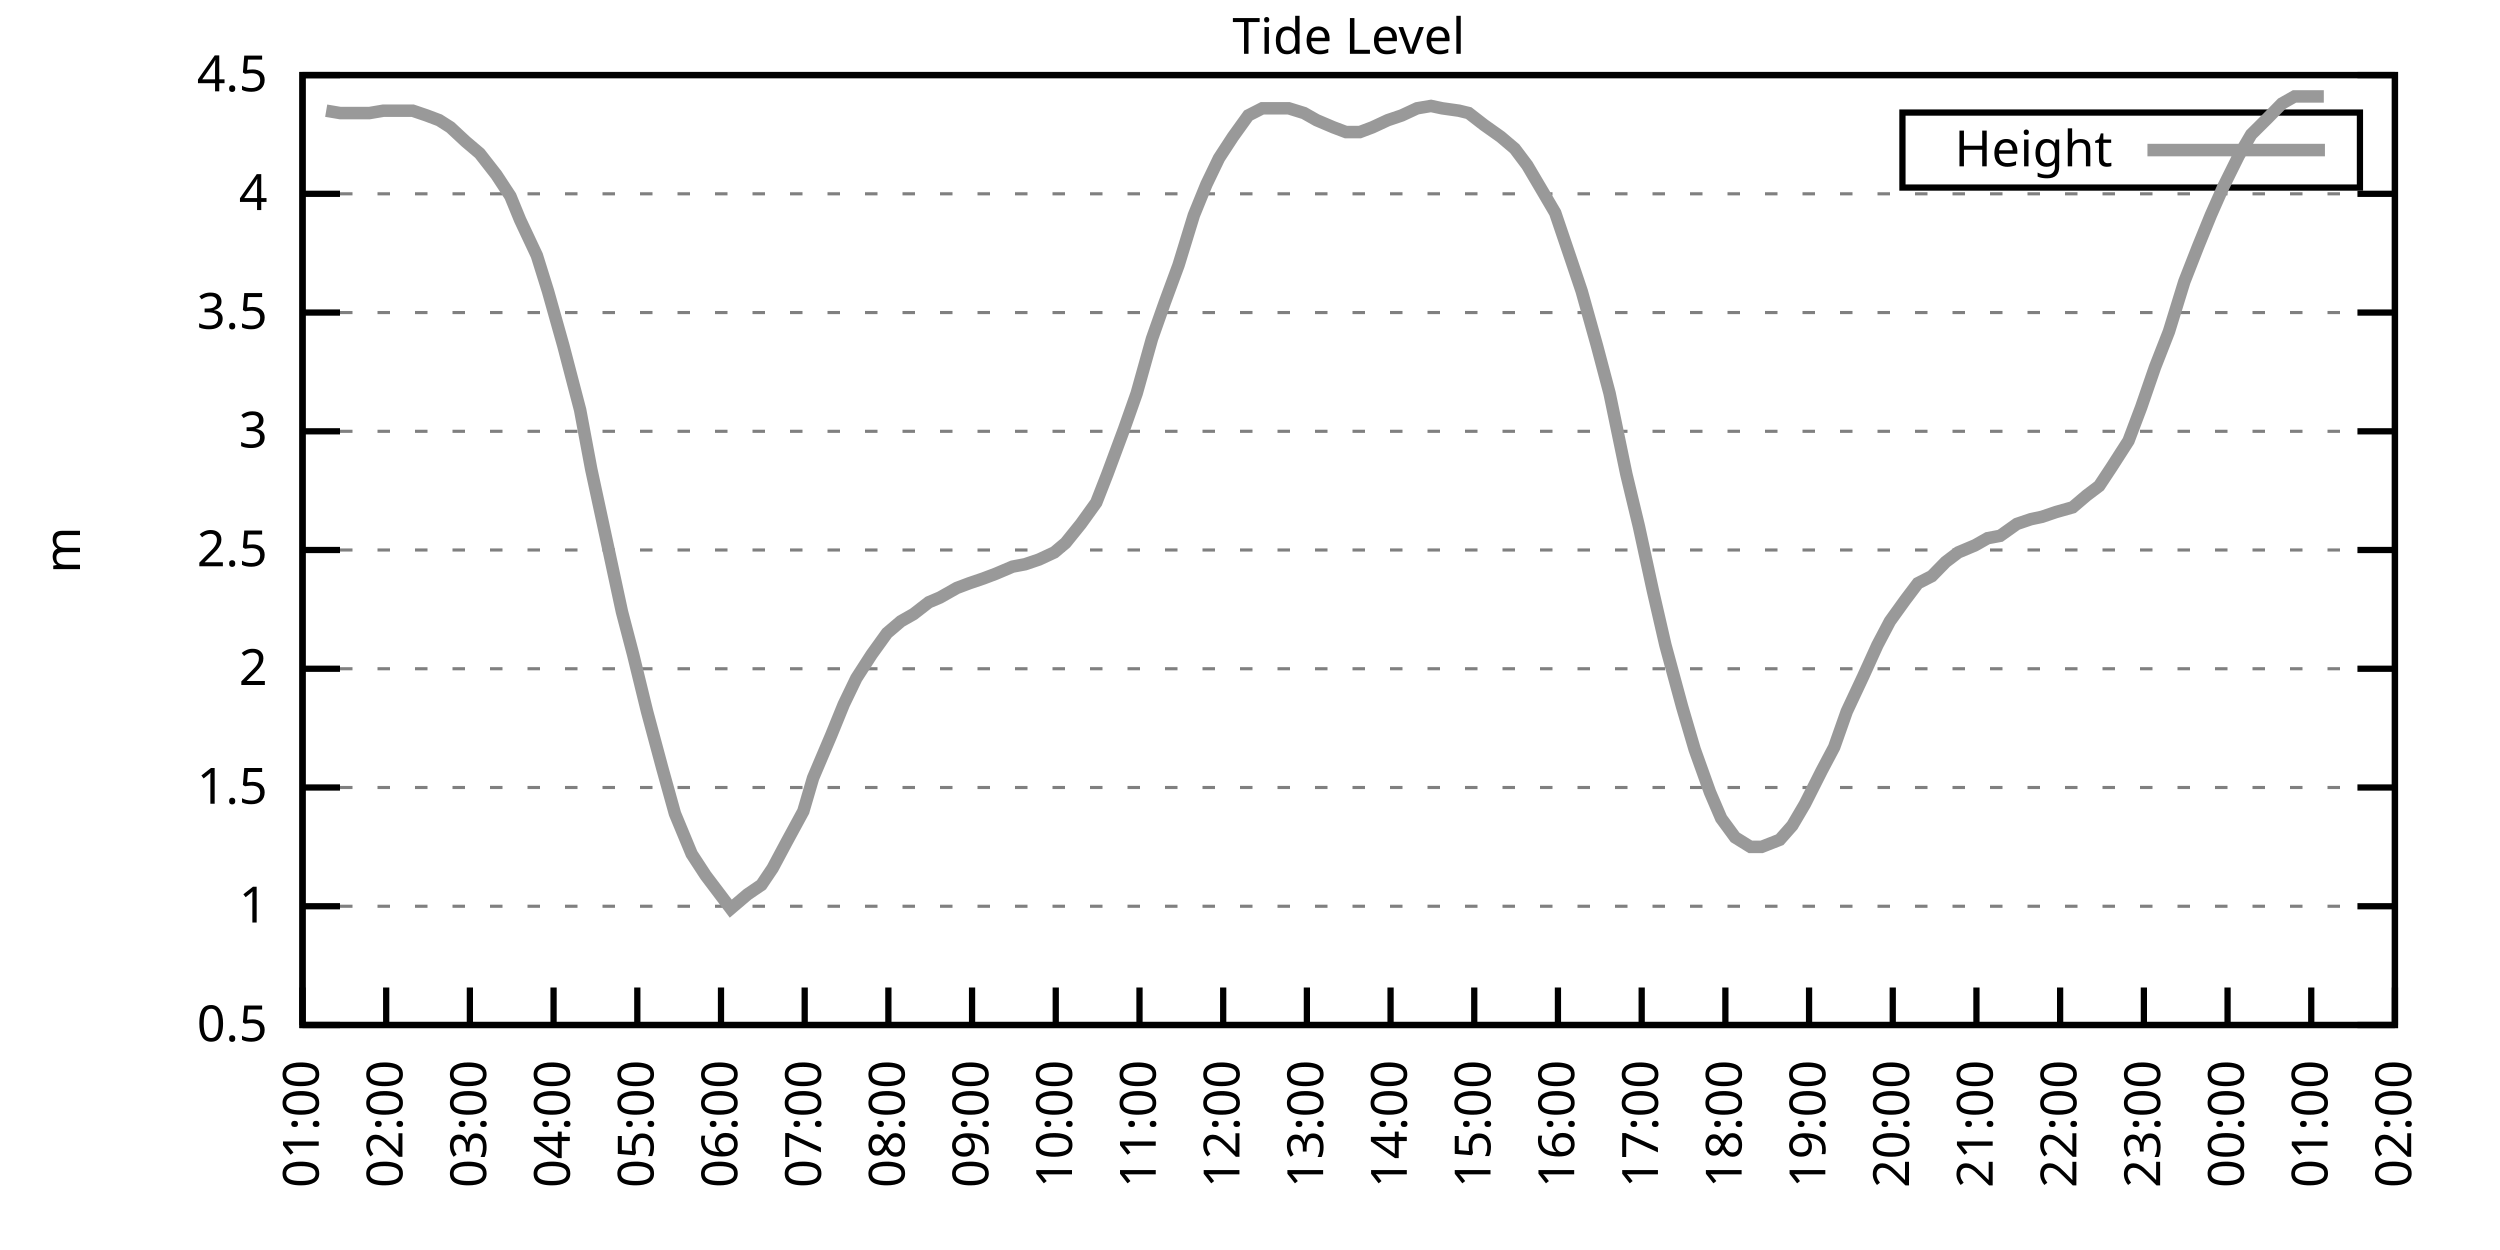
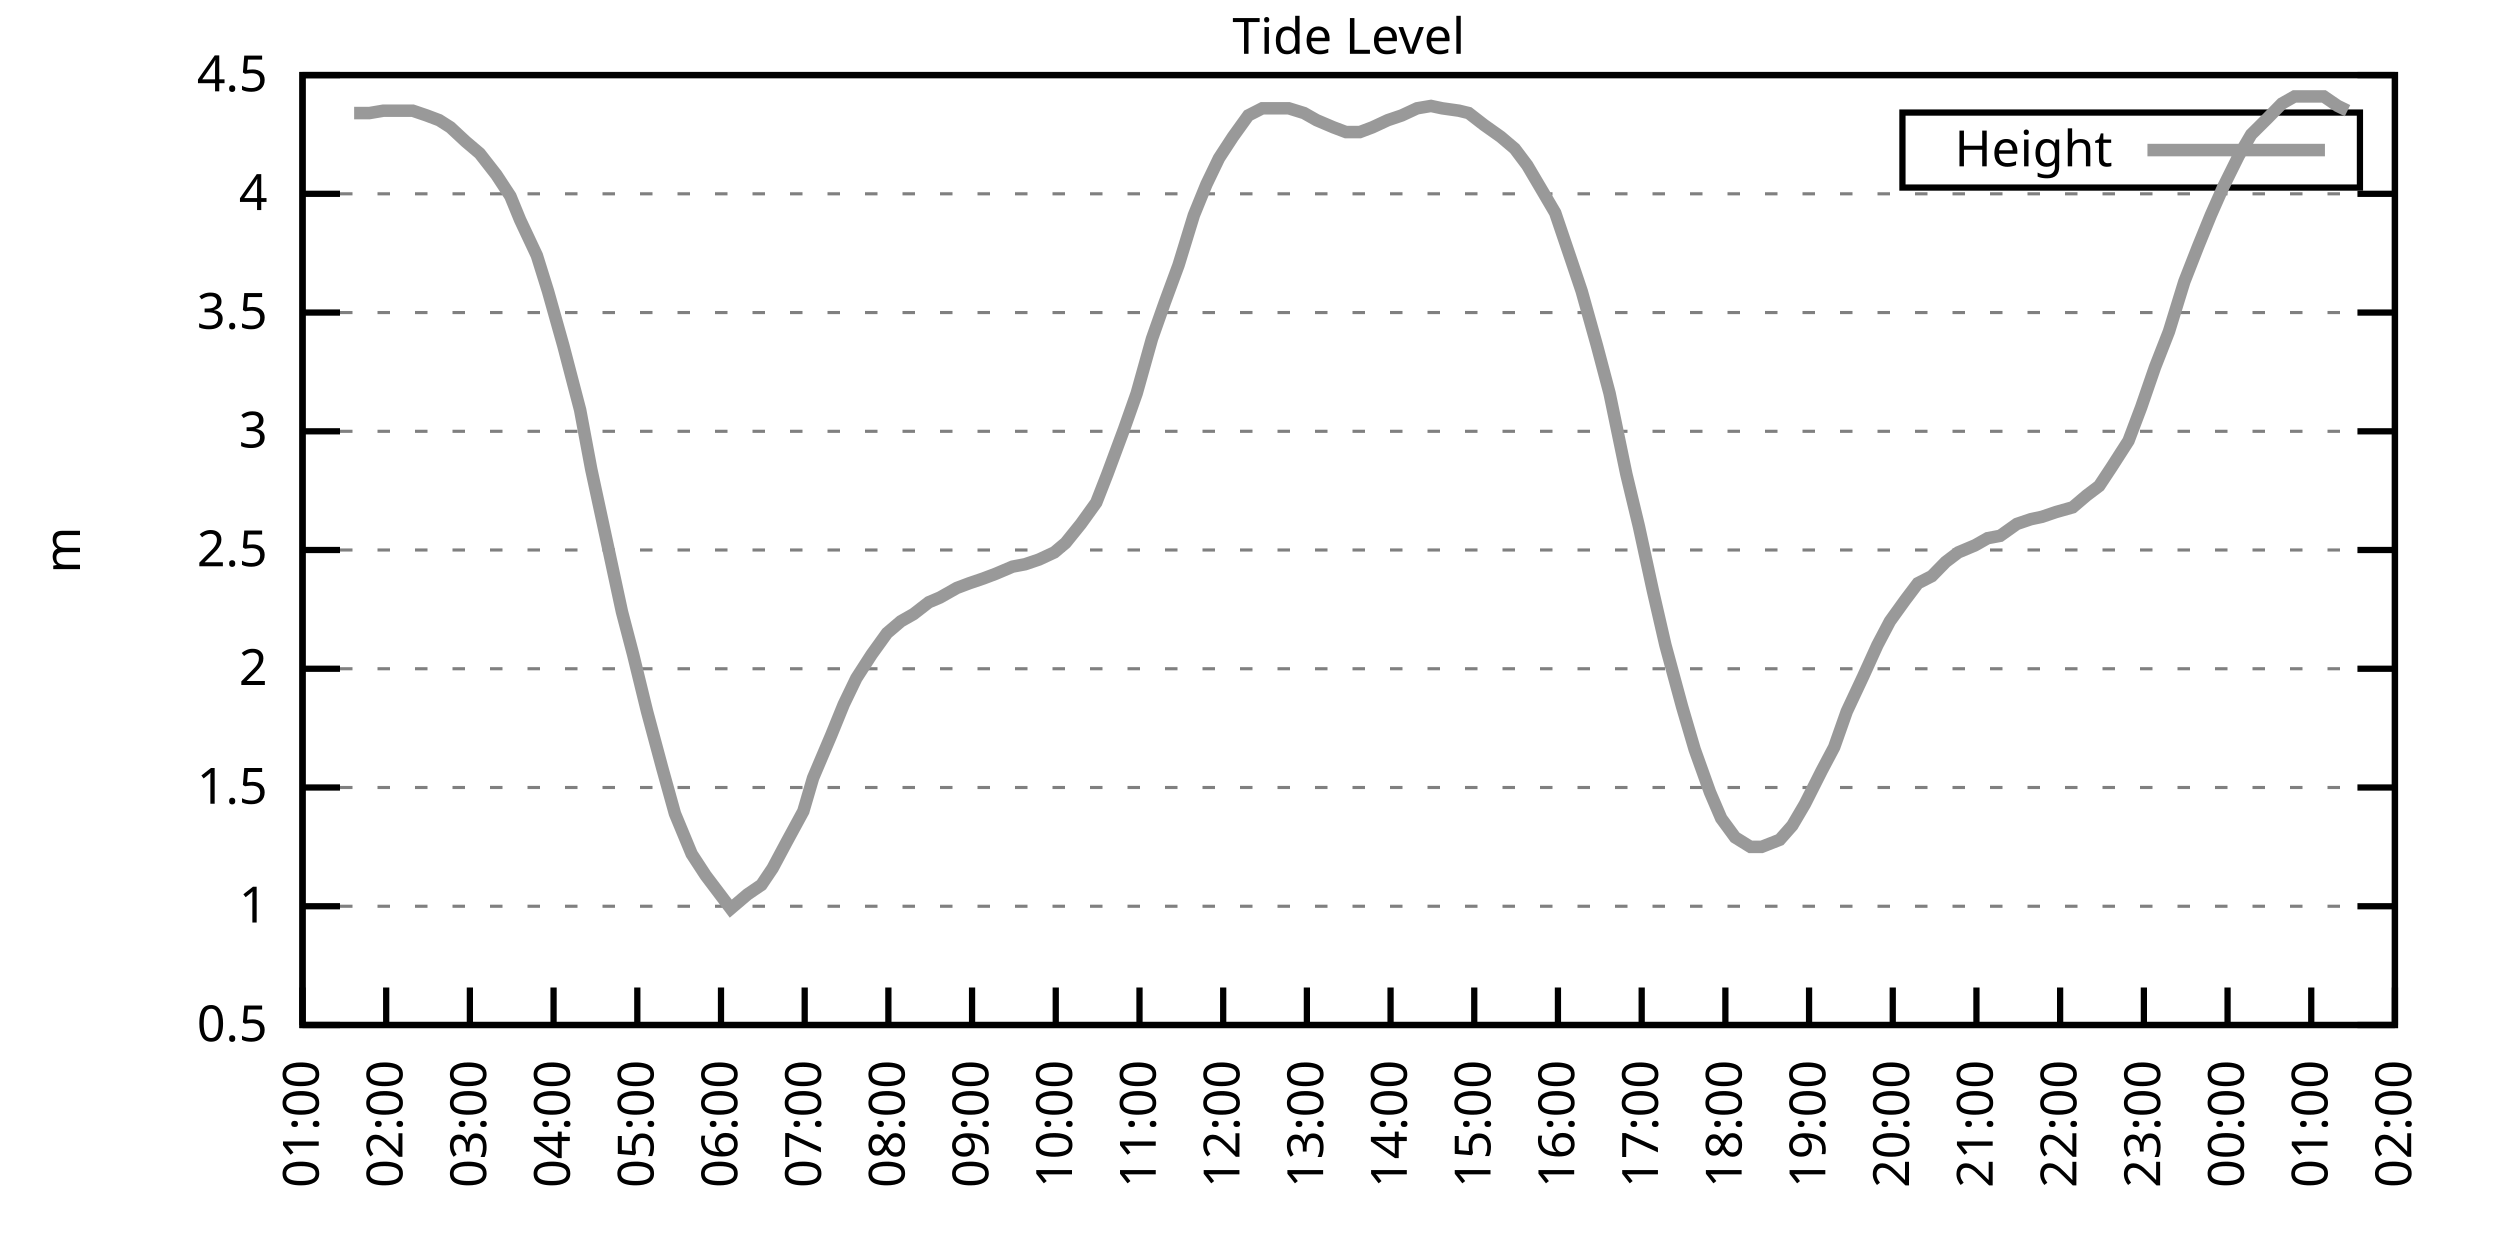
<svg xmlns="http://www.w3.org/2000/svg" xmlns:xlink="http://www.w3.org/1999/xlink" width="400" height="200" viewBox="0 0 400 200">
  <g id="gnuplot_canvas">
    <rect x="0" y="0" width="400" height="200" fill="none" />
    <defs>
      <circle id="gpDot" r="0.5" stroke-width="0.5" stroke="currentColor" />
      <path id="gpPt0" stroke-width="0.333" stroke="currentColor" d="M-1,0 h2 M0,-1 v2" />
      <path id="gpPt1" stroke-width="0.333" stroke="currentColor" d="M-1,-1 L1,1 M1,-1 L-1,1" />
      <path id="gpPt2" stroke-width="0.333" stroke="currentColor" d="M-1,0 L1,0 M0,-1 L0,1 M-1,-1 L1,1 M-1,1 L1,-1" />
      <rect id="gpPt3" stroke-width="0.333" stroke="currentColor" x="-1" y="-1" width="2" height="2" />
      <rect id="gpPt4" stroke-width="0.333" stroke="currentColor" fill="currentColor" x="-1" y="-1" width="2" height="2" />
      <circle id="gpPt5" stroke-width="0.333" stroke="currentColor" cx="0" cy="0" r="1" />
      <use xlink:href="#gpPt5" id="gpPt6" fill="currentColor" stroke="none" />
      <path id="gpPt7" stroke-width="0.333" stroke="currentColor" d="M0,-1.33 L-1.33,0.67 L1.33,0.67 z" />
      <use xlink:href="#gpPt7" id="gpPt8" fill="currentColor" stroke="none" />
      <use xlink:href="#gpPt7" id="gpPt9" stroke="currentColor" transform="rotate(180)" />
      <use xlink:href="#gpPt9" id="gpPt10" fill="currentColor" stroke="none" />
      <use xlink:href="#gpPt3" id="gpPt11" stroke="currentColor" transform="rotate(45)" />
      <use xlink:href="#gpPt11" id="gpPt12" fill="currentColor" stroke="none" />
      <path id="gpPt13" stroke-width="0.333" stroke="currentColor" d="M0,1.330 L1.265,0.411 L0.782,-1.067 L-0.782,-1.076 L-1.265,0.411 z" />
      <use xlink:href="#gpPt13" id="gpPt14" fill="currentColor" stroke="none" />
      <filter id="textbox" filterUnits="objectBoundingBox" x="0" y="0" height="1" width="1">
        <feFlood flood-color="white" flood-opacity="1" result="bgnd" />
        <feComposite in="SourceGraphic" in2="bgnd" operator="atop" />
      </filter>
      <filter id="greybox" filterUnits="objectBoundingBox" x="0" y="0" height="1" width="1">
        <feFlood flood-color="lightgrey" flood-opacity="1" result="grey" />
        <feComposite in="SourceGraphic" in2="grey" operator="atop" />
      </filter>
    </defs>
    <g fill="none" color="white" stroke="currentColor" stroke-width="1.00" stroke-linecap="butt" stroke-linejoin="miter">
</g>
    <g fill="none" color="black" stroke="currentColor" stroke-width="1.00" stroke-linecap="butt" stroke-linejoin="miter">
      <g stroke="none" shape-rendering="crispEdges">
        <polygon fill="rgb(255, 255, 255)" points="48.40,164.00 383.18,164.00 383.18,12.02 48.40,12.02 " />
      </g>
    </g>
    <g fill="none" color="black" stroke="currentColor" stroke-width="1.00" stroke-linecap="butt" stroke-linejoin="miter">
</g>
    <g fill="none" color="black" stroke="black" stroke-width="0.50" stroke-linecap="butt" stroke-linejoin="miter">
</g>
    <g fill="none" color="gray" stroke="currentColor" stroke-width="0.50" stroke-linecap="butt" stroke-linejoin="miter">
      <path stroke="gray" stroke-dasharray="2,4" class="gridline" d="M48.40,164.00 L383.19,164.00  " />
    </g>
    <g fill="none" color="gray" stroke="gray" stroke-width="1.00" stroke-linecap="butt" stroke-linejoin="miter">
</g>
    <g fill="none" color="black" stroke="currentColor" stroke-width="1.00" stroke-linecap="butt" stroke-linejoin="miter">
      <path stroke="black" d="M48.40,164.00 L54.40,164.00 M383.19,164.00 L377.19,164.00  " />
      <g transform="translate(42.80,166.60)" stroke="none" fill="black" font-family="Sans" font-size="8.00" text-anchor="end">
        <text>
          <tspan font-family="Sans"> 0.5</tspan>
        </text>
      </g>
    </g>
    <g fill="none" color="black" stroke="currentColor" stroke-width="1.00" stroke-linecap="butt" stroke-linejoin="miter">
</g>
    <g fill="none" color="black" stroke="black" stroke-width="0.50" stroke-linecap="butt" stroke-linejoin="miter">
</g>
    <g fill="none" color="gray" stroke="currentColor" stroke-width="0.50" stroke-linecap="butt" stroke-linejoin="miter">
      <path stroke="gray" stroke-dasharray="2,4" class="gridline" d="M48.40,145.00 L383.19,145.00  " />
    </g>
    <g fill="none" color="gray" stroke="gray" stroke-width="1.00" stroke-linecap="butt" stroke-linejoin="miter">
</g>
    <g fill="none" color="black" stroke="currentColor" stroke-width="1.00" stroke-linecap="butt" stroke-linejoin="miter">
      <path stroke="black" d="M48.40,145.00 L54.40,145.00 M383.19,145.00 L377.19,145.00  " />
      <g transform="translate(42.80,147.60)" stroke="none" fill="black" font-family="Sans" font-size="8.00" text-anchor="end">
        <text>
          <tspan font-family="Sans"> 1</tspan>
        </text>
      </g>
    </g>
    <g fill="none" color="black" stroke="currentColor" stroke-width="1.00" stroke-linecap="butt" stroke-linejoin="miter">
</g>
    <g fill="none" color="black" stroke="black" stroke-width="0.50" stroke-linecap="butt" stroke-linejoin="miter">
</g>
    <g fill="none" color="gray" stroke="currentColor" stroke-width="0.50" stroke-linecap="butt" stroke-linejoin="miter">
      <path stroke="gray" stroke-dasharray="2,4" class="gridline" d="M48.40,126.00 L383.19,126.00  " />
    </g>
    <g fill="none" color="gray" stroke="gray" stroke-width="1.00" stroke-linecap="butt" stroke-linejoin="miter">
</g>
    <g fill="none" color="black" stroke="currentColor" stroke-width="1.00" stroke-linecap="butt" stroke-linejoin="miter">
      <path stroke="black" d="M48.40,126.00 L54.40,126.00 M383.19,126.00 L377.19,126.00  " />
      <g transform="translate(42.80,128.60)" stroke="none" fill="black" font-family="Sans" font-size="8.00" text-anchor="end">
        <text>
          <tspan font-family="Sans"> 1.5</tspan>
        </text>
      </g>
    </g>
    <g fill="none" color="black" stroke="currentColor" stroke-width="1.00" stroke-linecap="butt" stroke-linejoin="miter">
</g>
    <g fill="none" color="black" stroke="black" stroke-width="0.50" stroke-linecap="butt" stroke-linejoin="miter">
</g>
    <g fill="none" color="gray" stroke="currentColor" stroke-width="0.50" stroke-linecap="butt" stroke-linejoin="miter">
      <path stroke="gray" stroke-dasharray="2,4" class="gridline" d="M48.40,107.00 L383.19,107.00  " />
    </g>
    <g fill="none" color="gray" stroke="gray" stroke-width="1.00" stroke-linecap="butt" stroke-linejoin="miter">
</g>
    <g fill="none" color="black" stroke="currentColor" stroke-width="1.00" stroke-linecap="butt" stroke-linejoin="miter">
      <path stroke="black" d="M48.40,107.00 L54.40,107.00 M383.19,107.00 L377.19,107.00  " />
      <g transform="translate(42.80,109.60)" stroke="none" fill="black" font-family="Sans" font-size="8.00" text-anchor="end">
        <text>
          <tspan font-family="Sans"> 2</tspan>
        </text>
      </g>
    </g>
    <g fill="none" color="black" stroke="currentColor" stroke-width="1.00" stroke-linecap="butt" stroke-linejoin="miter">
</g>
    <g fill="none" color="black" stroke="black" stroke-width="0.50" stroke-linecap="butt" stroke-linejoin="miter">
</g>
    <g fill="none" color="gray" stroke="currentColor" stroke-width="0.50" stroke-linecap="butt" stroke-linejoin="miter">
      <path stroke="gray" stroke-dasharray="2,4" class="gridline" d="M48.40,88.00 L383.19,88.00  " />
    </g>
    <g fill="none" color="gray" stroke="gray" stroke-width="1.00" stroke-linecap="butt" stroke-linejoin="miter">
</g>
    <g fill="none" color="black" stroke="currentColor" stroke-width="1.00" stroke-linecap="butt" stroke-linejoin="miter">
      <path stroke="black" d="M48.40,88.00 L54.40,88.00 M383.19,88.00 L377.19,88.00  " />
      <g transform="translate(42.80,90.60)" stroke="none" fill="black" font-family="Sans" font-size="8.00" text-anchor="end">
        <text>
          <tspan font-family="Sans"> 2.5</tspan>
        </text>
      </g>
    </g>
    <g fill="none" color="black" stroke="currentColor" stroke-width="1.00" stroke-linecap="butt" stroke-linejoin="miter">
</g>
    <g fill="none" color="black" stroke="black" stroke-width="0.50" stroke-linecap="butt" stroke-linejoin="miter">
</g>
    <g fill="none" color="gray" stroke="currentColor" stroke-width="0.50" stroke-linecap="butt" stroke-linejoin="miter">
      <path stroke="gray" stroke-dasharray="2,4" class="gridline" d="M48.40,69.01 L383.19,69.01  " />
    </g>
    <g fill="none" color="gray" stroke="gray" stroke-width="1.00" stroke-linecap="butt" stroke-linejoin="miter">
</g>
    <g fill="none" color="black" stroke="currentColor" stroke-width="1.00" stroke-linecap="butt" stroke-linejoin="miter">
      <path stroke="black" d="M48.40,69.01 L54.40,69.01 M383.19,69.01 L377.19,69.01  " />
      <g transform="translate(42.80,71.61)" stroke="none" fill="black" font-family="Sans" font-size="8.00" text-anchor="end">
        <text>
          <tspan font-family="Sans"> 3</tspan>
        </text>
      </g>
    </g>
    <g fill="none" color="black" stroke="currentColor" stroke-width="1.00" stroke-linecap="butt" stroke-linejoin="miter">
</g>
    <g fill="none" color="black" stroke="black" stroke-width="0.50" stroke-linecap="butt" stroke-linejoin="miter">
</g>
    <g fill="none" color="gray" stroke="currentColor" stroke-width="0.50" stroke-linecap="butt" stroke-linejoin="miter">
      <path stroke="gray" stroke-dasharray="2,4" class="gridline" d="M48.40,50.01 L383.19,50.01  " />
    </g>
    <g fill="none" color="gray" stroke="gray" stroke-width="1.00" stroke-linecap="butt" stroke-linejoin="miter">
</g>
    <g fill="none" color="black" stroke="currentColor" stroke-width="1.00" stroke-linecap="butt" stroke-linejoin="miter">
      <path stroke="black" d="M48.40,50.01 L54.40,50.01 M383.19,50.01 L377.19,50.01  " />
      <g transform="translate(42.80,52.61)" stroke="none" fill="black" font-family="Sans" font-size="8.00" text-anchor="end">
        <text>
          <tspan font-family="Sans"> 3.5</tspan>
        </text>
      </g>
    </g>
    <g fill="none" color="black" stroke="currentColor" stroke-width="1.00" stroke-linecap="butt" stroke-linejoin="miter">
</g>
    <g fill="none" color="black" stroke="black" stroke-width="0.50" stroke-linecap="butt" stroke-linejoin="miter">
</g>
    <g fill="none" color="gray" stroke="currentColor" stroke-width="0.50" stroke-linecap="butt" stroke-linejoin="miter">
      <path stroke="gray" stroke-dasharray="2,4" class="gridline" d="M48.40,31.01 L383.19,31.01  " />
    </g>
    <g fill="none" color="gray" stroke="gray" stroke-width="1.00" stroke-linecap="butt" stroke-linejoin="miter">
</g>
    <g fill="none" color="black" stroke="currentColor" stroke-width="1.00" stroke-linecap="butt" stroke-linejoin="miter">
      <path stroke="black" d="M48.40,31.01 L54.40,31.01 M383.19,31.01 L377.19,31.01  " />
      <g transform="translate(42.80,33.61)" stroke="none" fill="black" font-family="Sans" font-size="8.00" text-anchor="end">
        <text>
          <tspan font-family="Sans"> 4</tspan>
        </text>
      </g>
    </g>
    <g fill="none" color="black" stroke="currentColor" stroke-width="1.00" stroke-linecap="butt" stroke-linejoin="miter">
</g>
    <g fill="none" color="black" stroke="black" stroke-width="0.50" stroke-linecap="butt" stroke-linejoin="miter">
</g>
    <g fill="none" color="gray" stroke="currentColor" stroke-width="0.50" stroke-linecap="butt" stroke-linejoin="miter">
      <path stroke="gray" stroke-dasharray="2,4" class="gridline" d="M48.40,12.01 L383.19,12.01  " />
    </g>
    <g fill="none" color="gray" stroke="gray" stroke-width="1.00" stroke-linecap="butt" stroke-linejoin="miter">
</g>
    <g fill="none" color="black" stroke="currentColor" stroke-width="1.00" stroke-linecap="butt" stroke-linejoin="miter">
      <path stroke="black" d="M48.40,12.01 L54.40,12.01 M383.19,12.01 L377.19,12.01  " />
      <g transform="translate(42.80,14.61)" stroke="none" fill="black" font-family="Sans" font-size="8.00" text-anchor="end">
        <text>
          <tspan font-family="Sans"> 4.5</tspan>
        </text>
      </g>
    </g>
    <g fill="none" color="black" stroke="currentColor" stroke-width="1.00" stroke-linecap="butt" stroke-linejoin="miter">
      <path stroke="black" d="M48.40,164.00 L48.40,158.00  " />
      <g transform="translate(51.00,169.60) rotate(270.00)" stroke="none" fill="black" font-family="Sans" font-size="8.00" text-anchor="end">
        <text>
          <tspan font-family="Sans">01:00</tspan>
        </text>
      </g>
    </g>
    <g fill="none" color="black" stroke="currentColor" stroke-width="1.00" stroke-linecap="butt" stroke-linejoin="miter">
      <path stroke="black" d="M61.79,164.00 L61.79,158.00  " />
      <g transform="translate(64.39,169.60) rotate(270.00)" stroke="none" fill="black" font-family="Sans" font-size="8.00" text-anchor="end">
        <text>
          <tspan font-family="Sans">02:00</tspan>
        </text>
      </g>
    </g>
    <g fill="none" color="black" stroke="currentColor" stroke-width="1.00" stroke-linecap="butt" stroke-linejoin="miter">
      <path stroke="black" d="M75.18,164.00 L75.18,158.00  " />
      <g transform="translate(77.78,169.60) rotate(270.00)" stroke="none" fill="black" font-family="Sans" font-size="8.00" text-anchor="end">
        <text>
          <tspan font-family="Sans">03:00</tspan>
        </text>
      </g>
    </g>
    <g fill="none" color="black" stroke="currentColor" stroke-width="1.00" stroke-linecap="butt" stroke-linejoin="miter">
      <path stroke="black" d="M88.57,164.00 L88.57,158.00  " />
      <g transform="translate(91.17,169.60) rotate(270.00)" stroke="none" fill="black" font-family="Sans" font-size="8.00" text-anchor="end">
        <text>
          <tspan font-family="Sans">04:00</tspan>
        </text>
      </g>
    </g>
    <g fill="none" color="black" stroke="currentColor" stroke-width="1.00" stroke-linecap="butt" stroke-linejoin="miter">
      <path stroke="black" d="M101.97,164.00 L101.97,158.00  " />
      <g transform="translate(104.57,169.60) rotate(270.00)" stroke="none" fill="black" font-family="Sans" font-size="8.00" text-anchor="end">
        <text>
          <tspan font-family="Sans">05:00</tspan>
        </text>
      </g>
    </g>
    <g fill="none" color="black" stroke="currentColor" stroke-width="1.00" stroke-linecap="butt" stroke-linejoin="miter">
      <path stroke="black" d="M115.36,164.00 L115.36,158.00  " />
      <g transform="translate(117.96,169.60) rotate(270.00)" stroke="none" fill="black" font-family="Sans" font-size="8.00" text-anchor="end">
        <text>
          <tspan font-family="Sans">06:00</tspan>
        </text>
      </g>
    </g>
    <g fill="none" color="black" stroke="currentColor" stroke-width="1.00" stroke-linecap="butt" stroke-linejoin="miter">
      <path stroke="black" d="M128.75,164.00 L128.75,158.00  " />
      <g transform="translate(131.35,169.60) rotate(270.00)" stroke="none" fill="black" font-family="Sans" font-size="8.00" text-anchor="end">
        <text>
          <tspan font-family="Sans">07:00</tspan>
        </text>
      </g>
    </g>
    <g fill="none" color="black" stroke="currentColor" stroke-width="1.00" stroke-linecap="butt" stroke-linejoin="miter">
      <path stroke="black" d="M142.14,164.00 L142.14,158.00  " />
      <g transform="translate(144.74,169.60) rotate(270.00)" stroke="none" fill="black" font-family="Sans" font-size="8.00" text-anchor="end">
        <text>
          <tspan font-family="Sans">08:00</tspan>
        </text>
      </g>
    </g>
    <g fill="none" color="black" stroke="currentColor" stroke-width="1.00" stroke-linecap="butt" stroke-linejoin="miter">
      <path stroke="black" d="M155.53,164.00 L155.53,158.00  " />
      <g transform="translate(158.13,169.60) rotate(270.00)" stroke="none" fill="black" font-family="Sans" font-size="8.00" text-anchor="end">
        <text>
          <tspan font-family="Sans">09:00</tspan>
        </text>
      </g>
    </g>
    <g fill="none" color="black" stroke="currentColor" stroke-width="1.00" stroke-linecap="butt" stroke-linejoin="miter">
      <path stroke="black" d="M168.92,164.00 L168.92,158.00  " />
      <g transform="translate(171.52,169.60) rotate(270.00)" stroke="none" fill="black" font-family="Sans" font-size="8.00" text-anchor="end">
        <text>
          <tspan font-family="Sans">10:00</tspan>
        </text>
      </g>
    </g>
    <g fill="none" color="black" stroke="currentColor" stroke-width="1.00" stroke-linecap="butt" stroke-linejoin="miter">
      <path stroke="black" d="M182.32,164.00 L182.32,158.00  " />
      <g transform="translate(184.92,169.60) rotate(270.00)" stroke="none" fill="black" font-family="Sans" font-size="8.00" text-anchor="end">
        <text>
          <tspan font-family="Sans">11:00</tspan>
        </text>
      </g>
    </g>
    <g fill="none" color="black" stroke="currentColor" stroke-width="1.00" stroke-linecap="butt" stroke-linejoin="miter">
      <path stroke="black" d="M195.71,164.00 L195.71,158.00  " />
      <g transform="translate(198.31,169.60) rotate(270.00)" stroke="none" fill="black" font-family="Sans" font-size="8.00" text-anchor="end">
        <text>
          <tspan font-family="Sans">12:00</tspan>
        </text>
      </g>
    </g>
    <g fill="none" color="black" stroke="currentColor" stroke-width="1.00" stroke-linecap="butt" stroke-linejoin="miter">
      <path stroke="black" d="M209.10,164.00 L209.10,158.00  " />
      <g transform="translate(211.70,169.60) rotate(270.00)" stroke="none" fill="black" font-family="Sans" font-size="8.00" text-anchor="end">
        <text>
          <tspan font-family="Sans">13:00</tspan>
        </text>
      </g>
    </g>
    <g fill="none" color="black" stroke="currentColor" stroke-width="1.00" stroke-linecap="butt" stroke-linejoin="miter">
      <path stroke="black" d="M222.49,164.00 L222.49,158.00  " />
      <g transform="translate(225.09,169.60) rotate(270.00)" stroke="none" fill="black" font-family="Sans" font-size="8.00" text-anchor="end">
        <text>
          <tspan font-family="Sans">14:00</tspan>
        </text>
      </g>
    </g>
    <g fill="none" color="black" stroke="currentColor" stroke-width="1.00" stroke-linecap="butt" stroke-linejoin="miter">
      <path stroke="black" d="M235.88,164.00 L235.88,158.00  " />
      <g transform="translate(238.48,169.60) rotate(270.00)" stroke="none" fill="black" font-family="Sans" font-size="8.00" text-anchor="end">
        <text>
          <tspan font-family="Sans">15:00</tspan>
        </text>
      </g>
    </g>
    <g fill="none" color="black" stroke="currentColor" stroke-width="1.00" stroke-linecap="butt" stroke-linejoin="miter">
      <path stroke="black" d="M249.27,164.00 L249.27,158.00  " />
      <g transform="translate(251.87,169.60) rotate(270.00)" stroke="none" fill="black" font-family="Sans" font-size="8.00" text-anchor="end">
        <text>
          <tspan font-family="Sans">16:00</tspan>
        </text>
      </g>
    </g>
    <g fill="none" color="black" stroke="currentColor" stroke-width="1.00" stroke-linecap="butt" stroke-linejoin="miter">
      <path stroke="black" d="M262.67,164.00 L262.67,158.00  " />
      <g transform="translate(265.27,169.60) rotate(270.00)" stroke="none" fill="black" font-family="Sans" font-size="8.00" text-anchor="end">
        <text>
          <tspan font-family="Sans">17:00</tspan>
        </text>
      </g>
    </g>
    <g fill="none" color="black" stroke="currentColor" stroke-width="1.00" stroke-linecap="butt" stroke-linejoin="miter">
      <path stroke="black" d="M276.06,164.00 L276.06,158.00  " />
      <g transform="translate(278.66,169.60) rotate(270.00)" stroke="none" fill="black" font-family="Sans" font-size="8.00" text-anchor="end">
        <text>
          <tspan font-family="Sans">18:00</tspan>
        </text>
      </g>
    </g>
    <g fill="none" color="black" stroke="currentColor" stroke-width="1.00" stroke-linecap="butt" stroke-linejoin="miter">
      <path stroke="black" d="M289.45,164.00 L289.45,158.00  " />
      <g transform="translate(292.05,169.60) rotate(270.00)" stroke="none" fill="black" font-family="Sans" font-size="8.00" text-anchor="end">
        <text>
          <tspan font-family="Sans">19:00</tspan>
        </text>
      </g>
    </g>
    <g fill="none" color="black" stroke="currentColor" stroke-width="1.00" stroke-linecap="butt" stroke-linejoin="miter">
      <path stroke="black" d="M302.84,164.00 L302.84,158.00  " />
      <g transform="translate(305.44,169.60) rotate(270.00)" stroke="none" fill="black" font-family="Sans" font-size="8.00" text-anchor="end">
        <text>
          <tspan font-family="Sans">20:00</tspan>
        </text>
      </g>
    </g>
    <g fill="none" color="black" stroke="currentColor" stroke-width="1.00" stroke-linecap="butt" stroke-linejoin="miter">
      <path stroke="black" d="M316.23,164.00 L316.23,158.00  " />
      <g transform="translate(318.83,169.60) rotate(270.00)" stroke="none" fill="black" font-family="Sans" font-size="8.00" text-anchor="end">
        <text>
          <tspan font-family="Sans">21:00</tspan>
        </text>
      </g>
    </g>
    <g fill="none" color="black" stroke="currentColor" stroke-width="1.00" stroke-linecap="butt" stroke-linejoin="miter">
      <path stroke="black" d="M329.62,164.00 L329.62,158.00  " />
      <g transform="translate(332.22,169.60) rotate(270.00)" stroke="none" fill="black" font-family="Sans" font-size="8.00" text-anchor="end">
        <text>
          <tspan font-family="Sans">22:00</tspan>
        </text>
      </g>
    </g>
    <g fill="none" color="black" stroke="currentColor" stroke-width="1.00" stroke-linecap="butt" stroke-linejoin="miter">
      <path stroke="black" d="M343.02,164.00 L343.02,158.00  " />
      <g transform="translate(345.62,169.60) rotate(270.00)" stroke="none" fill="black" font-family="Sans" font-size="8.00" text-anchor="end">
        <text>
          <tspan font-family="Sans">23:00</tspan>
        </text>
      </g>
    </g>
    <g fill="none" color="black" stroke="currentColor" stroke-width="1.00" stroke-linecap="butt" stroke-linejoin="miter">
      <path stroke="black" d="M356.41,164.00 L356.41,158.00  " />
      <g transform="translate(359.01,169.60) rotate(270.00)" stroke="none" fill="black" font-family="Sans" font-size="8.00" text-anchor="end">
        <text>
          <tspan font-family="Sans">00:00</tspan>
        </text>
      </g>
    </g>
    <g fill="none" color="black" stroke="currentColor" stroke-width="1.00" stroke-linecap="butt" stroke-linejoin="miter">
      <path stroke="black" d="M369.80,164.00 L369.80,158.00  " />
      <g transform="translate(372.40,169.60) rotate(270.00)" stroke="none" fill="black" font-family="Sans" font-size="8.00" text-anchor="end">
        <text>
          <tspan font-family="Sans">01:00</tspan>
        </text>
      </g>
    </g>
    <g fill="none" color="black" stroke="currentColor" stroke-width="1.00" stroke-linecap="butt" stroke-linejoin="miter">
      <path stroke="black" d="M383.19,164.00 L383.19,158.00  " />
      <g transform="translate(385.79,169.60) rotate(270.00)" stroke="none" fill="black" font-family="Sans" font-size="8.00" text-anchor="end">
        <text>
          <tspan font-family="Sans">02:00</tspan>
        </text>
      </g>
    </g>
    <g fill="none" color="black" stroke="currentColor" stroke-width="1.00" stroke-linecap="butt" stroke-linejoin="miter">
</g>
    <g fill="none" color="black" stroke="currentColor" stroke-width="1.00" stroke-linecap="butt" stroke-linejoin="miter">
      <path stroke="black" d="M48.40,12.01 L48.40,164.00 L383.19,164.00 L383.19,12.01 L48.40,12.01 Z  " />
    </g>
    <g fill="none" color="black" stroke="currentColor" stroke-width="1.00" stroke-linecap="butt" stroke-linejoin="miter">
</g>
    <g fill="none" color="black" stroke="currentColor" stroke-width="1.00" stroke-linecap="butt" stroke-linejoin="miter">
      <path stroke="black" d="M304.39,30.01 L304.39,18.01 L377.59,18.01 L377.59,30.01 L304.39,30.01 Z  " />
    </g>
    <g id="Tide_level_plot_1">
      <g fill="none" color="white" stroke="black" stroke-width="2.00" stroke-linecap="butt" stroke-linejoin="miter">
</g>
      <g fill="none" color="black" stroke="currentColor" stroke-width="2.00" stroke-linecap="butt" stroke-linejoin="miter">
        <g transform="translate(337.99,26.61)" stroke="none" fill="black" font-family="Sans" font-size="8.00" text-anchor="end">
          <text>
            <tspan font-family="Sans">Height</tspan>
          </text>
        </g>
      </g>
      <g fill="none" color="black" stroke="currentColor" stroke-width="2.00" stroke-linecap="butt" stroke-linejoin="miter">
-         <path stroke="rgb(153, 153, 153)" d="M343.59,24.01 L371.99,24.01 M52.19,17.71 L54.43,18.09 L56.66,18.09 L59.11,18.09 L61.35,17.71 L63.13,17.71   L66.03,17.71 L68.26,18.47 L70.27,19.23 L72.06,20.37 L74.51,22.65 L76.75,24.55 L79.42,27.97 L81.66,31.39   L83.22,35.19 L85.90,40.89 L87.68,46.59 L90.14,55.33 L92.82,65.59 L94.60,75.09 L97.06,86.49 L99.51,97.88   L101.30,104.72 L103.53,113.84 L105.98,122.96 L107.99,130.18 L110.67,136.64 L112.90,140.06 L114.91,142.72 L116.92,145.38   L119.60,143.10 L121.83,141.58 L123.62,138.92 L125.85,134.74 L128.53,129.80 L130.09,124.48 L132.99,117.64 L135.00,112.70   L137.01,108.52 L139.46,104.72 L141.92,101.30 L144.15,99.40 L146.16,98.26 L148.61,96.36 L150.40,95.60 L153.08,94.08   L155.09,93.32 L157.32,92.56 L159.33,91.80 L162.01,90.66 L164.01,90.28 L166.25,89.52 L168.70,88.38 L170.49,86.87   L172.94,83.83 L175.40,80.41 L177.18,75.85 L179.86,68.63 L181.87,62.93 L184.32,54.19 L186.33,48.49 L188.57,42.41   L191.02,34.43 L193.03,29.49 L195.04,25.31 L197.27,21.89 L199.73,18.47 L201.96,17.33 L203.97,17.33 L206.20,17.33   L208.65,18.09 L210.66,19.23 L213.34,20.37 L215.35,21.13 L217.58,21.13 L219.59,20.37 L222.04,19.23 L224.28,18.47   L226.73,17.33 L228.96,16.95 L230.75,17.33 L233.43,17.71 L234.99,18.09 L237.44,19.99 L240.12,21.89 L242.36,23.79   L244.36,26.45 L246.60,30.25 L248.83,34.05 L251.28,41.27 L253.07,46.59 L255.52,55.33 L257.53,62.93 L260.21,75.85   L262.22,84.21 L264.45,94.46 L266.46,103.20 L269.14,113.08 L271.15,119.92 L273.60,126.76 L275.39,130.94 L277.62,133.98   L280.07,135.50 L281.86,135.50 L284.76,134.36 L286.77,132.08 L288.78,128.66 L291.46,123.34 L293.47,119.54 L295.48,113.84   L298.15,108.14 L300.39,103.20 L302.39,99.40 L304.85,95.98 L306.86,93.32 L309.09,92.18 L311.32,89.90 L313.33,88.38   L316.01,87.25 L318.02,86.11 L320.03,85.73 L322.70,83.83 L324.94,83.07 L326.72,82.69 L328.95,81.93 L331.63,81.17   L333.86,79.27 L335.87,77.75 L337.88,74.71 L340.56,70.53 L342.57,65.21 L344.80,58.75 L347.03,53.05 L349.49,45.07   L351.72,39.37 L353.73,34.43 L355.74,29.87 L358.19,24.93 L360.20,21.51 L362.88,18.85 L365.11,16.57 L367.12,15.43   L369.58,15.43 L371.81,15.43  " />
+         <path stroke="rgb(153, 153, 153)" d="M343.59,24.01 L371.99,24.01 M56.66,18.09 L59.11,18.09 L61.35,17.71 L63.13,17.71 L66.03,17.71 L68.26,18.47   L70.27,19.23 L72.06,20.37 L74.51,22.65 L76.75,24.55 L79.42,27.97 L81.66,31.39 L83.22,35.19 L85.90,40.89   L87.68,46.59 L90.14,55.33 L92.82,65.59 L94.60,75.09 L97.06,86.49 L99.51,97.88 L101.30,104.72 L103.53,113.84   L105.98,122.96 L107.99,130.18 L110.67,136.64 L112.90,140.06 L114.91,142.72 L116.92,145.38 L119.60,143.10 L121.83,141.58   L123.62,138.92 L125.85,134.74 L128.53,129.80 L130.09,124.48 L132.99,117.64 L135.00,112.70 L137.01,108.52 L139.46,104.72   L141.92,101.30 L144.15,99.40 L146.16,98.26 L148.61,96.36 L150.40,95.60 L153.08,94.08 L155.09,93.32 L157.32,92.56   L159.33,91.80 L162.01,90.66 L164.01,90.28 L166.25,89.52 L168.70,88.38 L170.49,86.87 L172.94,83.83 L175.40,80.41   L177.18,75.85 L179.86,68.63 L181.87,62.93 L184.32,54.19 L186.33,48.49 L188.57,42.41 L191.02,34.43 L193.03,29.49   L195.04,25.31 L197.27,21.89 L199.73,18.47 L201.96,17.33 L203.97,17.33 L206.20,17.33 L208.65,18.09 L210.66,19.23   L213.34,20.37 L215.35,21.13 L217.58,21.13 L219.59,20.37 L222.04,19.23 L224.28,18.47 L226.73,17.33 L228.96,16.95   L230.75,17.33 L233.43,17.71 L234.99,18.09 L237.44,19.99 L240.12,21.89 L242.36,23.79 L244.36,26.45 L246.60,30.25   L248.83,34.05 L251.28,41.27 L253.07,46.59 L255.52,55.33 L257.53,62.93 L260.21,75.85 L262.22,84.21 L264.45,94.46   L266.46,103.20 L269.14,113.08 L271.15,119.92 L273.60,126.76 L275.39,130.94 L277.62,133.98 L280.07,135.50 L281.86,135.50   L284.76,134.36 L286.77,132.08 L288.78,128.66 L291.46,123.34 L293.47,119.54 L295.48,113.84 L298.15,108.14 L300.39,103.20   L302.39,99.40 L304.85,95.98 L306.86,93.32 L309.09,92.18 L311.32,89.90 L313.33,88.38 L316.01,87.25 L318.02,86.11   L320.03,85.73 L322.70,83.83 L324.94,83.07 L326.72,82.69 L328.95,81.93 L331.63,81.17 L333.86,79.27 L335.87,77.75   L337.88,74.71 L340.56,70.53 L342.57,65.21 L344.80,58.75 L347.03,53.05 L349.49,45.07 L351.72,39.37 L353.73,34.43   L355.74,29.87 L358.19,24.93 L360.20,21.51 L362.88,18.85 L365.11,16.57 L367.12,15.43 L369.58,15.43 L371.81,15.43   L374.04,16.95 L375.60,17.71  " />
      </g>
    </g>
    <g fill="none" color="black" stroke="currentColor" stroke-width="2.00" stroke-linecap="butt" stroke-linejoin="miter">
</g>
    <g fill="none" color="black" stroke="black" stroke-width="1.00" stroke-linecap="butt" stroke-linejoin="miter">
</g>
    <g fill="none" color="black" stroke="currentColor" stroke-width="1.00" stroke-linecap="butt" stroke-linejoin="miter">
      <path stroke="black" d="M48.40,12.01 L48.40,164.00 L383.19,164.00 L383.19,12.01 L48.40,12.01 Z  " />
      <g transform="translate(12.80,88.01) rotate(270.00)" stroke="none" fill="black" font-family="Sans" font-size="8.00" text-anchor="middle">
        <text>
          <tspan font-family="Sans">m</tspan>
        </text>
      </g>
    </g>
    <g fill="none" color="black" stroke="currentColor" stroke-width="1.00" stroke-linecap="butt" stroke-linejoin="miter">
</g>
    <g fill="none" color="black" stroke="currentColor" stroke-width="1.00" stroke-linecap="butt" stroke-linejoin="miter">
      <g transform="translate(215.79,8.61)" stroke="none" fill="black" font-family="Sans" font-size="8.00" text-anchor="middle">
        <text>
          <tspan font-family="Sans">Tide Level</tspan>
        </text>
      </g>
    </g>
    <g fill="none" color="black" stroke="currentColor" stroke-width="1.00" stroke-linecap="butt" stroke-linejoin="miter">
</g>
  </g>
</svg>
